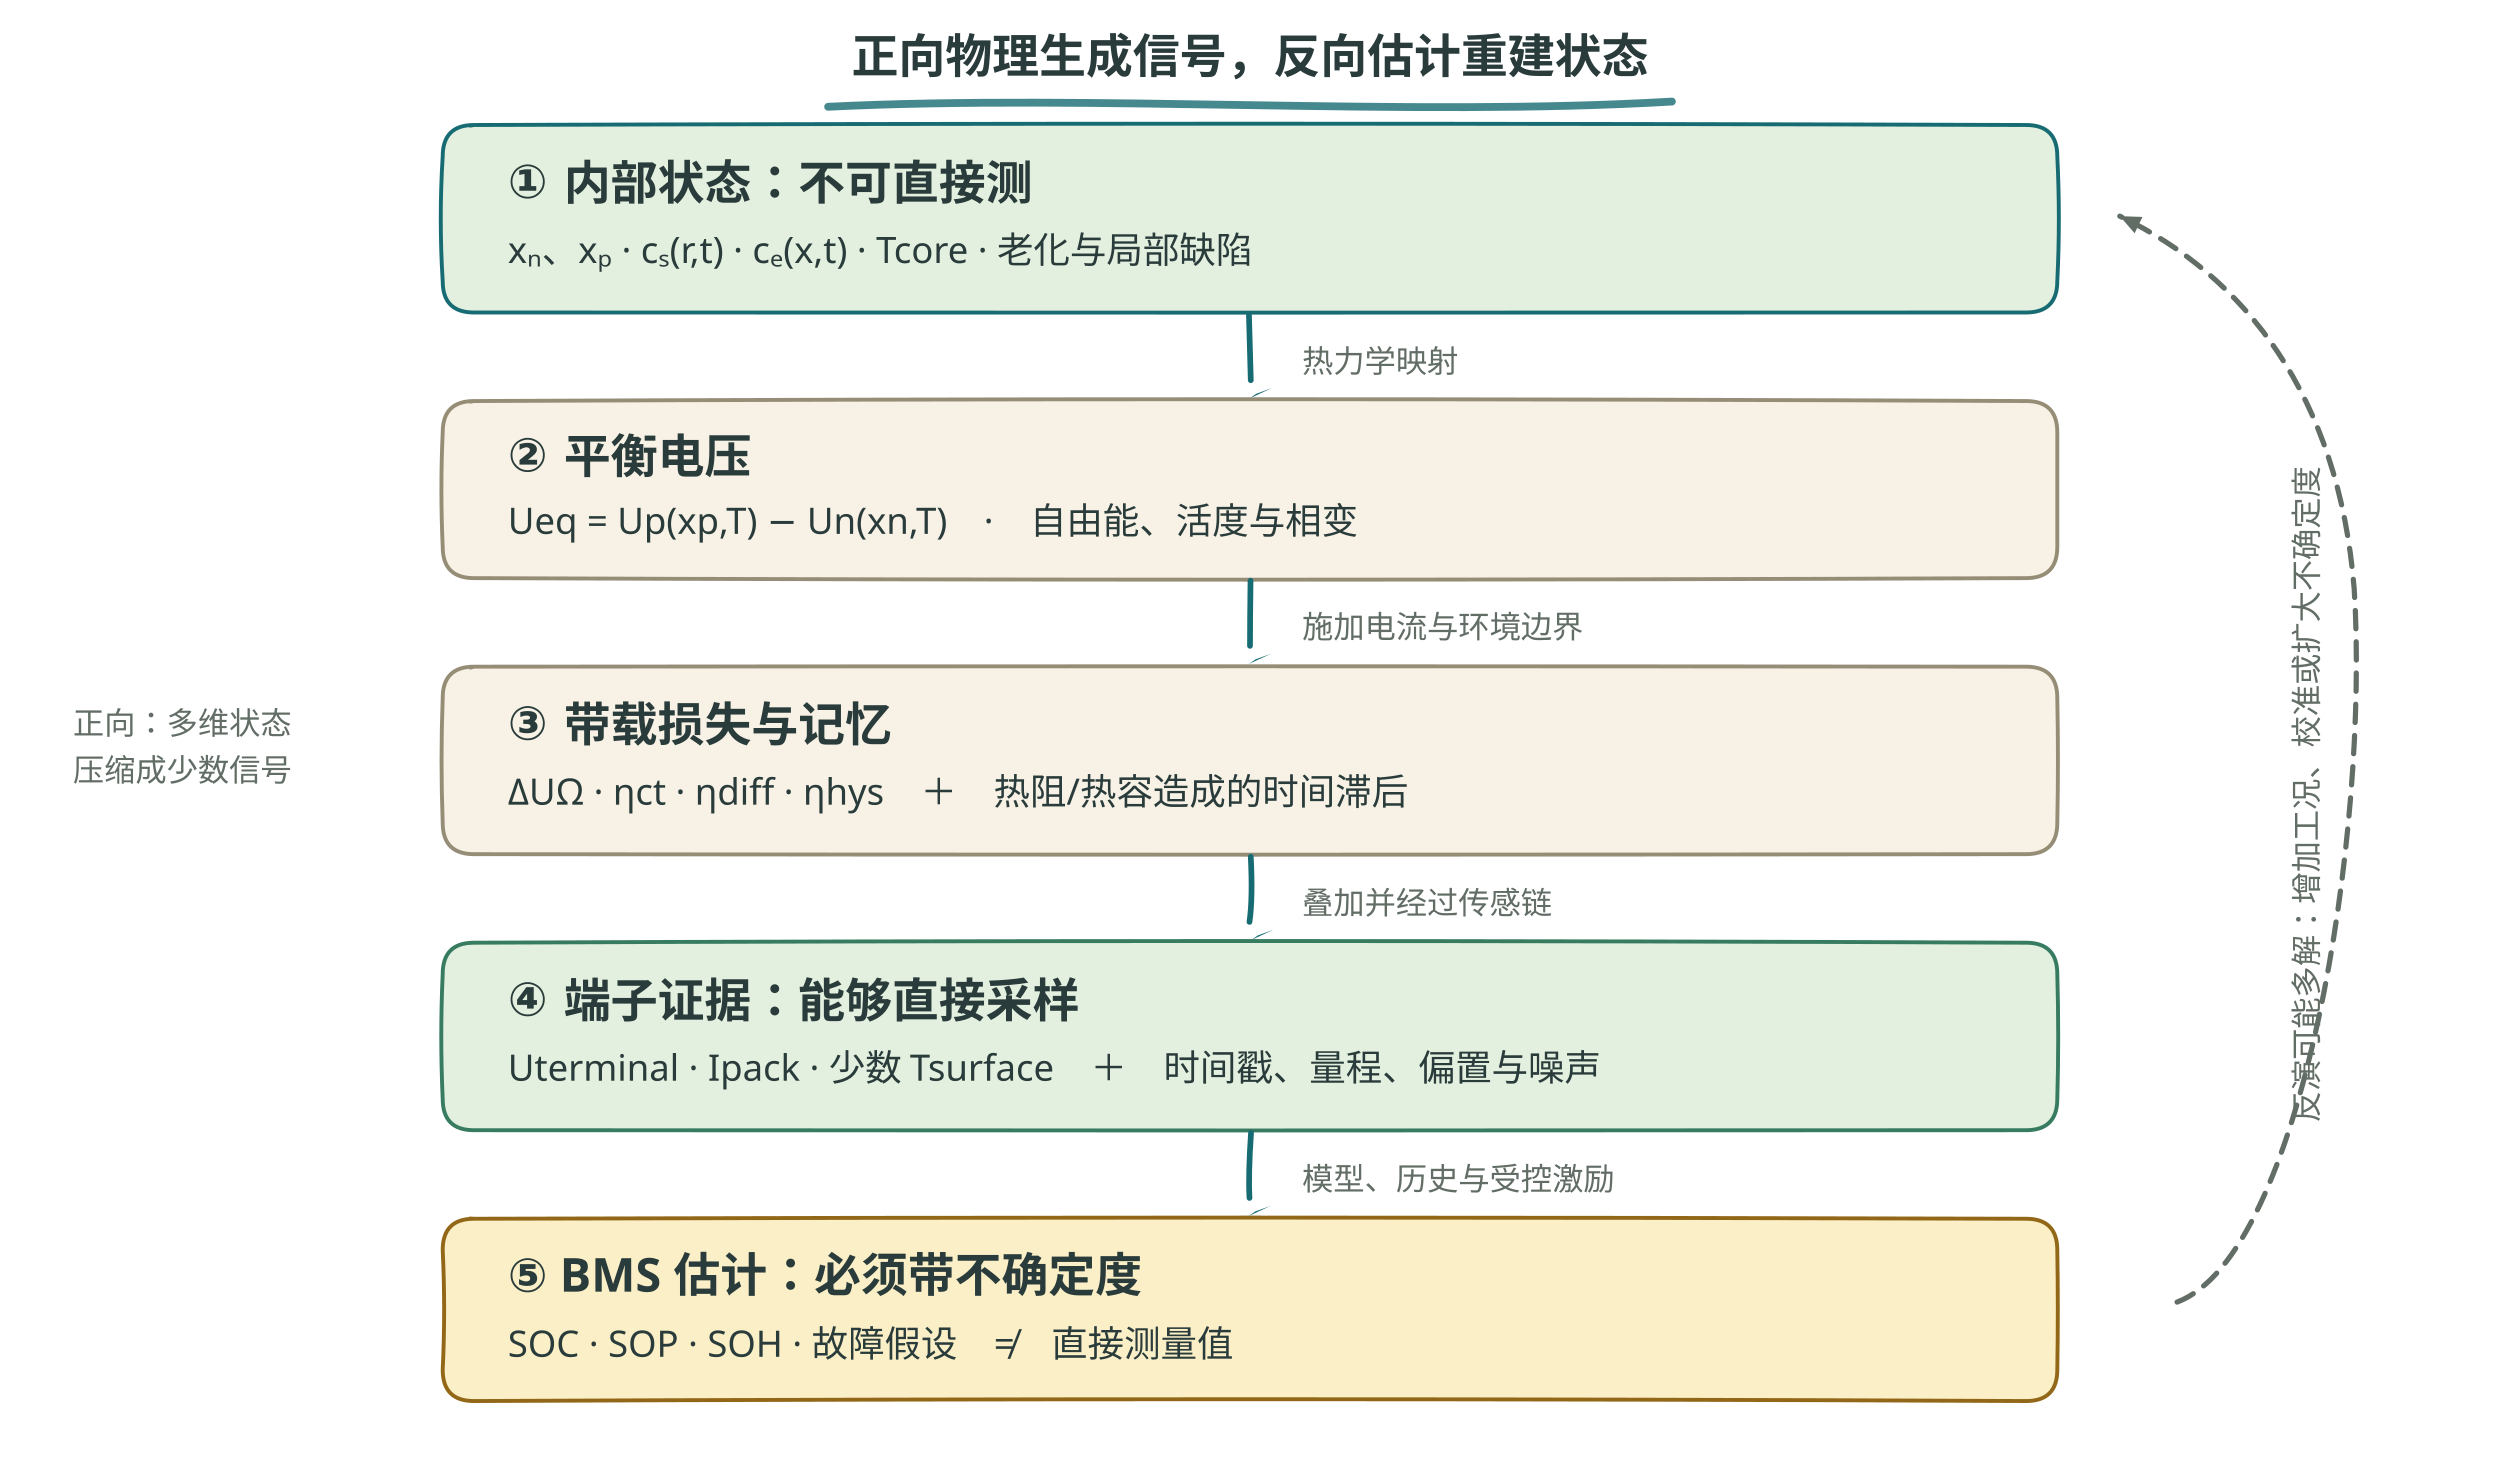
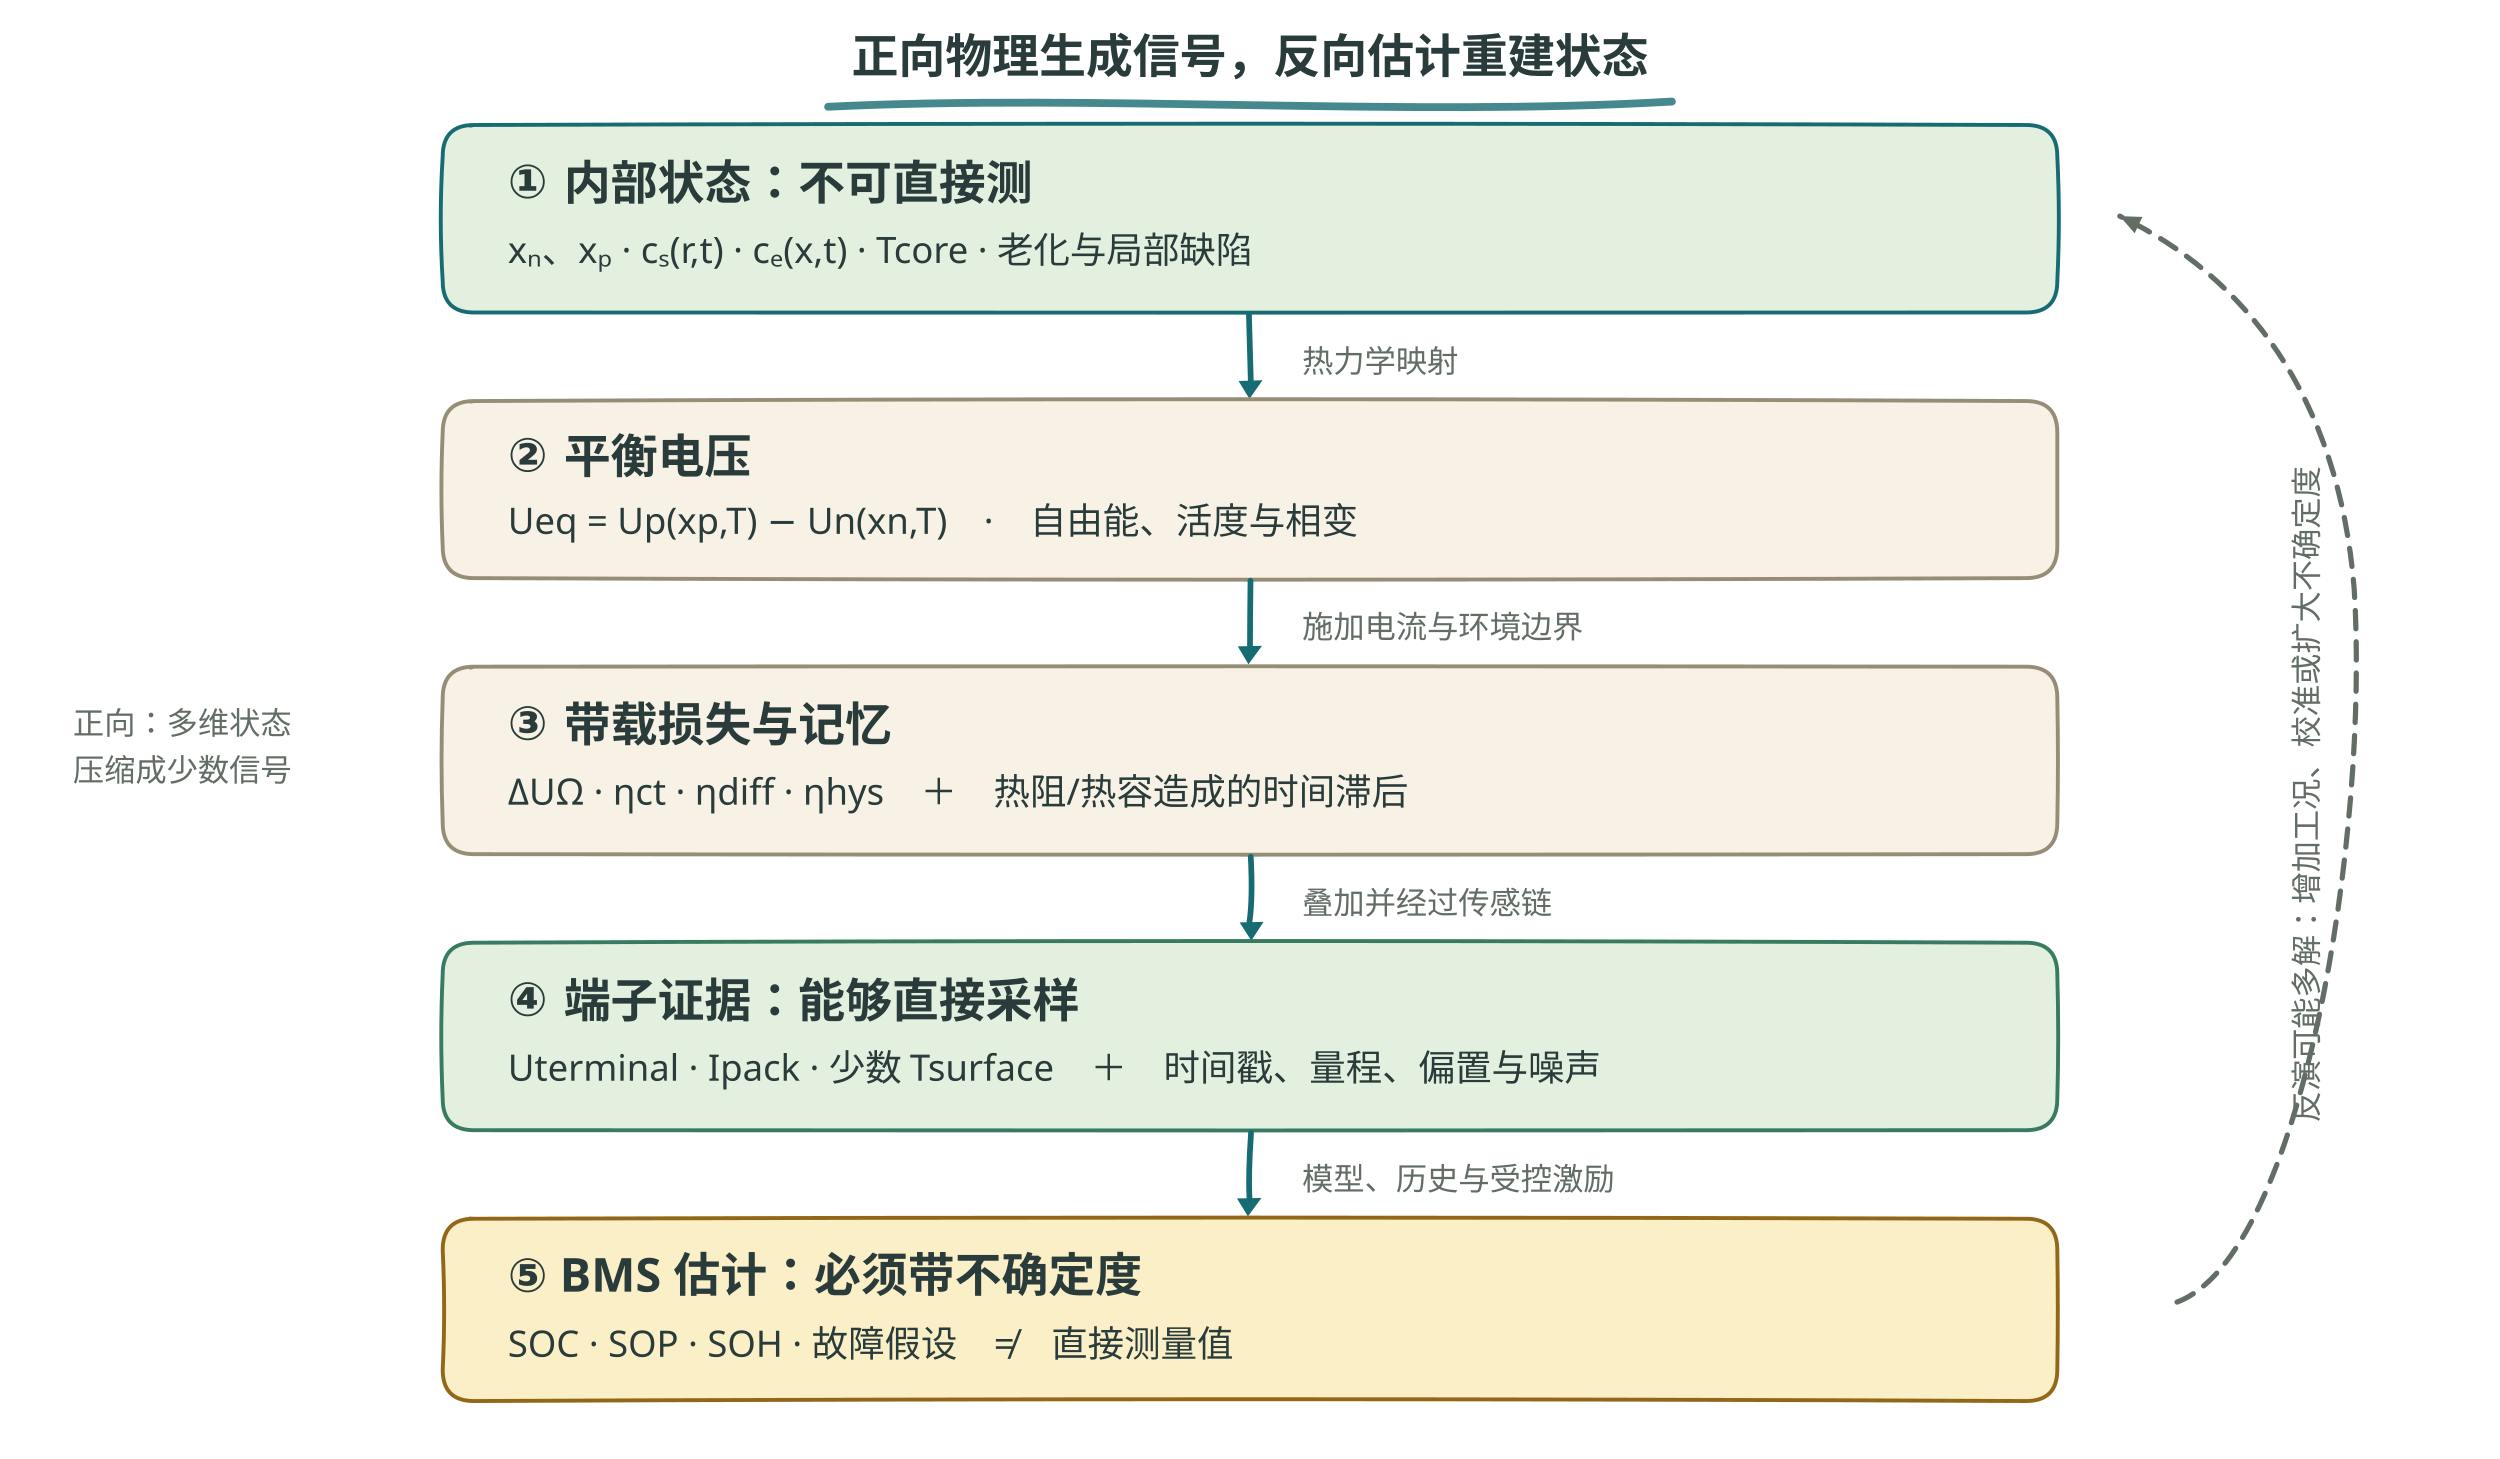
<svg xmlns="http://www.w3.org/2000/svg" viewBox="0 0 960 560" role="img" aria-labelledby="title desc">
  <defs>
    <style>
      text { font-family: "Noto Sans SC", "Microsoft YaHei", sans-serif; fill: #293b3a; }
      .box { fill: #f7f2e5; stroke: #968d77; stroke-width: 1.5; rx: 12; }
      .physical { fill: #e4f0df; stroke: #176b73; }
      .measure { fill: #e4f0df; stroke: #377b60; }
      .estimate { fill: #fbefc7; stroke: #926717; }
      .title { font-size: 18px; font-weight: 700; }
      .body { font-size: 14px; }
      .small { font-size: 12px; fill: #626d65; }
      .arrow { stroke: #176b73; stroke-width: 2.2; fill: none; stroke-linecap: round; }
      .reverse { stroke: #626d65; stroke-width: 2; stroke-dasharray: 7 5; fill: none; stroke-linecap: round; }
      @media (prefers-color-scheme: dark) {
        text { fill: #edf0e5; }
        .box { fill: #223333; stroke: #71908c; }
        .physical { fill: #293f35; stroke: #7ec5c5; }
        .measure { fill: #293f35; stroke: #8fc7a2; }
        .estimate { fill: #453e2b; stroke: #dfbd78; }
        .small { fill: #b0beb3; }
      }
    </style>
  </defs>
  <text x="480" y="28" text-anchor="middle" class="title">正向物理生成信号，反向估计重建状态</text>
  <path d="M 318 41 C 420 36 540 45 642 39" fill="none" stroke="#176b73" stroke-width="3" stroke-linecap="round" opacity=".8" />
  <path class="box physical" d="M 180.2 48.3 L 182.0 48.0 Q 480.0 47.0 778.0 48.0 Q 790.0 48.0 790.0 60.0 Q 791.2 84.0 790.0 108.0 Q 790.0 120.0 778.0 120.0 Q 480.0 120.1 182.0 120.0 Q 170.0 120.0 170.0 108.0 Q 168.5 84.0 170.0 60.0 Q 170.0 48.0 182.0 48.0 Z" />
  <text x="195" y="76" class="title">① 内部状态：不可直接测</text>
  <text x="195" y="101" class="body">xₙ、xₚ · cₛ(r,t) · cₑ(x,t) · Tcore · 老化与局部缺陷</text>
  <path class="arrow" d="M 479.6 121.0 Q 480.1 137.0 480.3 146.0" />
-   <path d="M 479.8 153.0 L 488.4 149.0 L 482.4 151.2 Z" fill="#176b73" />
+   <path d="M 479.8 153.2 L 475.6 146.3 L 484.8 146.0 Z" fill="#176b73" />
  <text x="500" y="143" class="small">热力学映射</text>
  <path class="box" d="M 180.2 154.3 L 182.0 154.0 Q 480.0 152.6 778.0 154.0 Q 790.0 154.0 790.0 166.0 Q 790.0 188.0 790.0 210.0 Q 790.0 222.0 778.0 222.0 Q 480.0 223.2 182.0 222.0 Q 170.0 222.0 170.0 210.0 Q 169.0 188.0 170.0 166.0 Q 170.0 154.0 182.0 154.0 Z" />
  <text x="195" y="181" class="title">② 平衡电压</text>
  <text x="195" y="205" class="body">Ueq = Up(xp,T) − Un(xn,T)　·　自由能、活度与相变</text>
  <path class="arrow" d="M 480.2 223.0 Q 480.0 239.0 480.0 248.0" />
-   <path d="M 479.5 255.0 L 488.1 251.0 L 482.1 253.2 Z" fill="#176b73" />
+   <path d="M 479.4 255.1 L 475.3 248.2 L 484.6 248.0 Z" fill="#176b73" />
  <text x="500" y="245" class="small">施加电流与环境边界</text>
  <path class="box" d="M 180.2 256.5 L 182.0 256.0 Q 480.0 255.7 778.0 256.0 Q 790.0 256.0 790.0 268.0 Q 790.5 292.0 790.0 316.0 Q 790.0 328.0 778.0 328.0 Q 480.0 328.4 182.0 328.0 Q 170.0 328.0 170.0 316.0 Q 169.1 292.0 170.0 268.0 Q 170.0 256.0 182.0 256.0 Z" />
  <text x="195" y="284" class="title">③ 带载损失与记忆</text>
  <text x="195" y="309" class="body">ΔUΩ · ηct · ηdiff · ηhys　＋　热阻/热容造成的时间滞后</text>
  <path class="arrow" d="M 480.3 329.0 Q 481.1 345.0 479.8 354.0" />
-   <path d="M 480.4 361.0 L 489.0 357.0 L 483.0 359.2 Z" fill="#176b73" />
+   <path d="M 480.5 361.2 L 476.0 354.2 L 485.2 354.0 Z" fill="#176b73" />
  <text x="500" y="351" class="small">叠加并经过传感链</text>
  <path class="box measure" d="M 180.2 362.1 L 182.0 362.0 Q 480.0 360.7 778.0 362.0 Q 790.0 362.0 790.0 374.0 Q 790.7 398.0 790.0 422.0 Q 790.0 434.0 778.0 434.0 Q 480.0 434.2 182.0 434.0 Q 170.0 434.0 170.0 422.0 Q 168.9 398.0 170.0 374.0 Q 170.0 362.0 182.0 362.0 Z" />
  <text x="195" y="390" class="title">④ 端子证据：能够直接采样</text>
  <text x="195" y="415" class="body">Uterminal · Ipack · 少数 Tsurface　＋　时间戳、量程、偏置与噪声</text>
  <path class="arrow" d="M 480.4 435.0 Q 479.3 451.0 479.8 460.0" />
-   <path d="M 479.4 467.0 L 488.0 463.0 L 482.0 465.2 Z" fill="#176b73" />
+   <path d="M 479.2 467.1 L 475.0 460.2 L 484.4 460.0 Z" fill="#176b73" />
  <text x="500" y="457" class="small">模型、历史与受控激励</text>
  <path class="box estimate" d="M 180.2 467.9 L 182.0 468.0 Q 480.0 467.1 778.0 468.0 Q 790.0 468.0 790.0 480.0 Q 790.4 503.0 790.0 526.0 Q 790.0 538.0 778.0 538.0 Q 480.0 536.6 182.0 538.0 Q 170.0 538.0 170.0 526.0 Q 171.1 503.0 170.0 480.0 Q 170.0 468.0 182.0 468.0 Z" />
  <text x="195" y="496" class="title">⑤ BMS 估计：必须带不确定度</text>
  <text x="195" y="521" class="body">SOC · SOP · SOH · 故障假设　≠　直接测量值</text>
  <path class="reverse" d="M 836.0 500.0 C 884.0 482.0 910.0 320.0 904.0 226.0 C 898.0 152.0 862.0 106.0 814.0 83.0" />
  <path d="M 814.0 83.0 L 822.7 83.3 L 819.7 89.6 Z" fill="#626d65" />
  <text x="890" y="305" text-anchor="middle" class="small" transform="rotate(-90 890 305)">反演可能多解：增加工况、校准或扩大不确定度</text>
  <text x="28" y="282" class="small">正向：多维状态</text>
  <text x="28" y="300" class="small">压缩成少数信号</text>
</svg>
